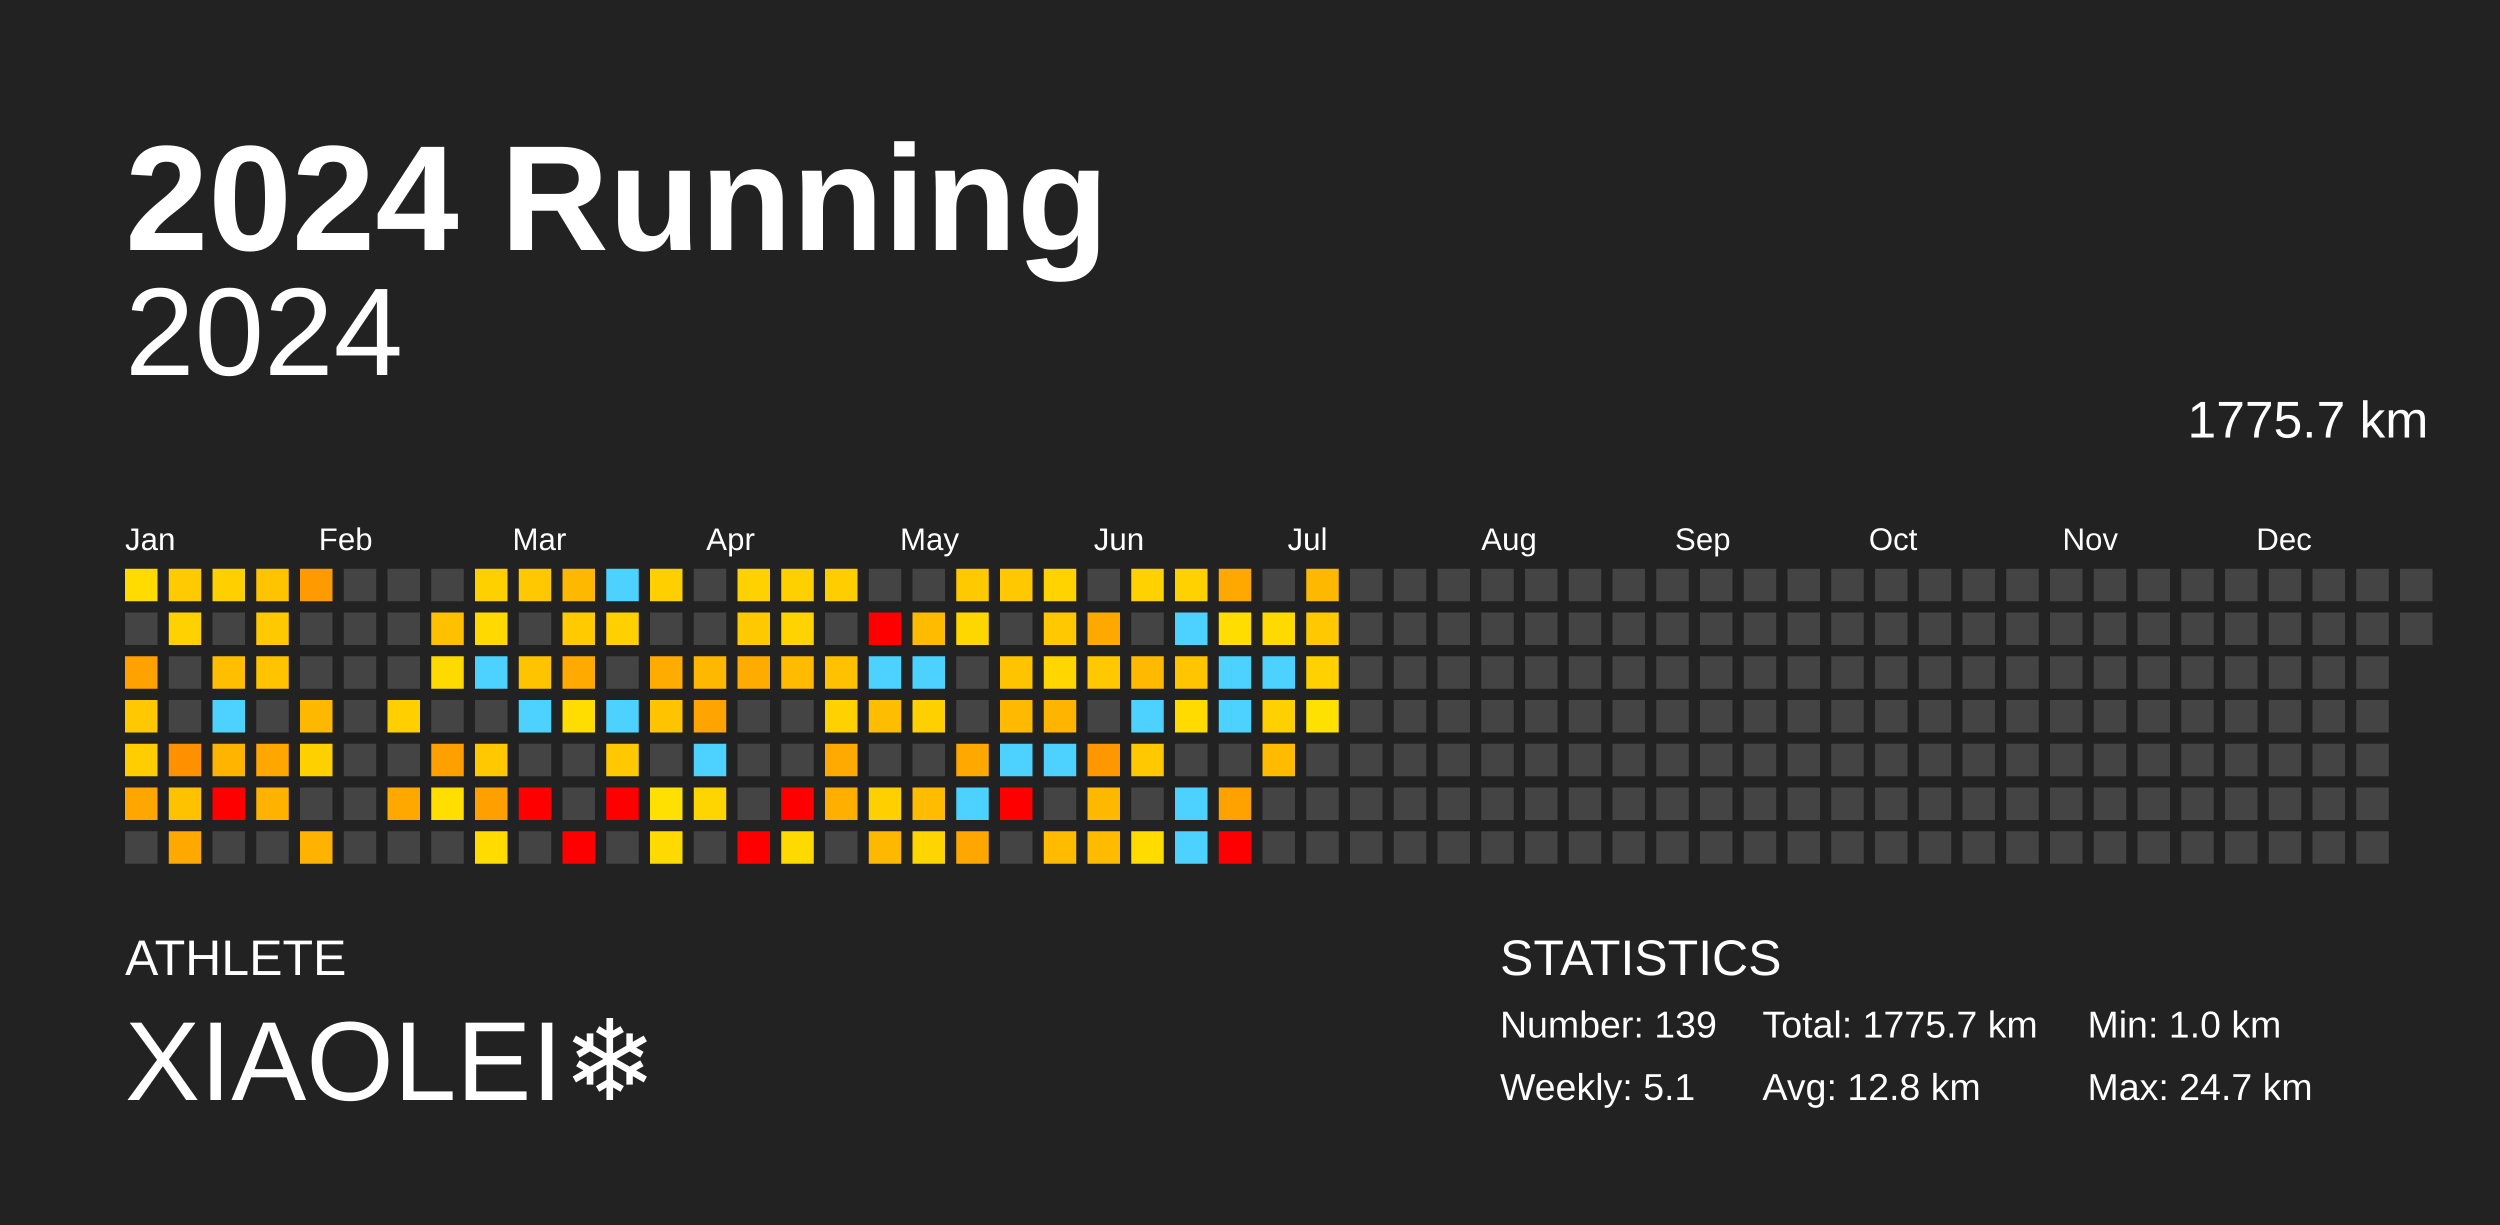
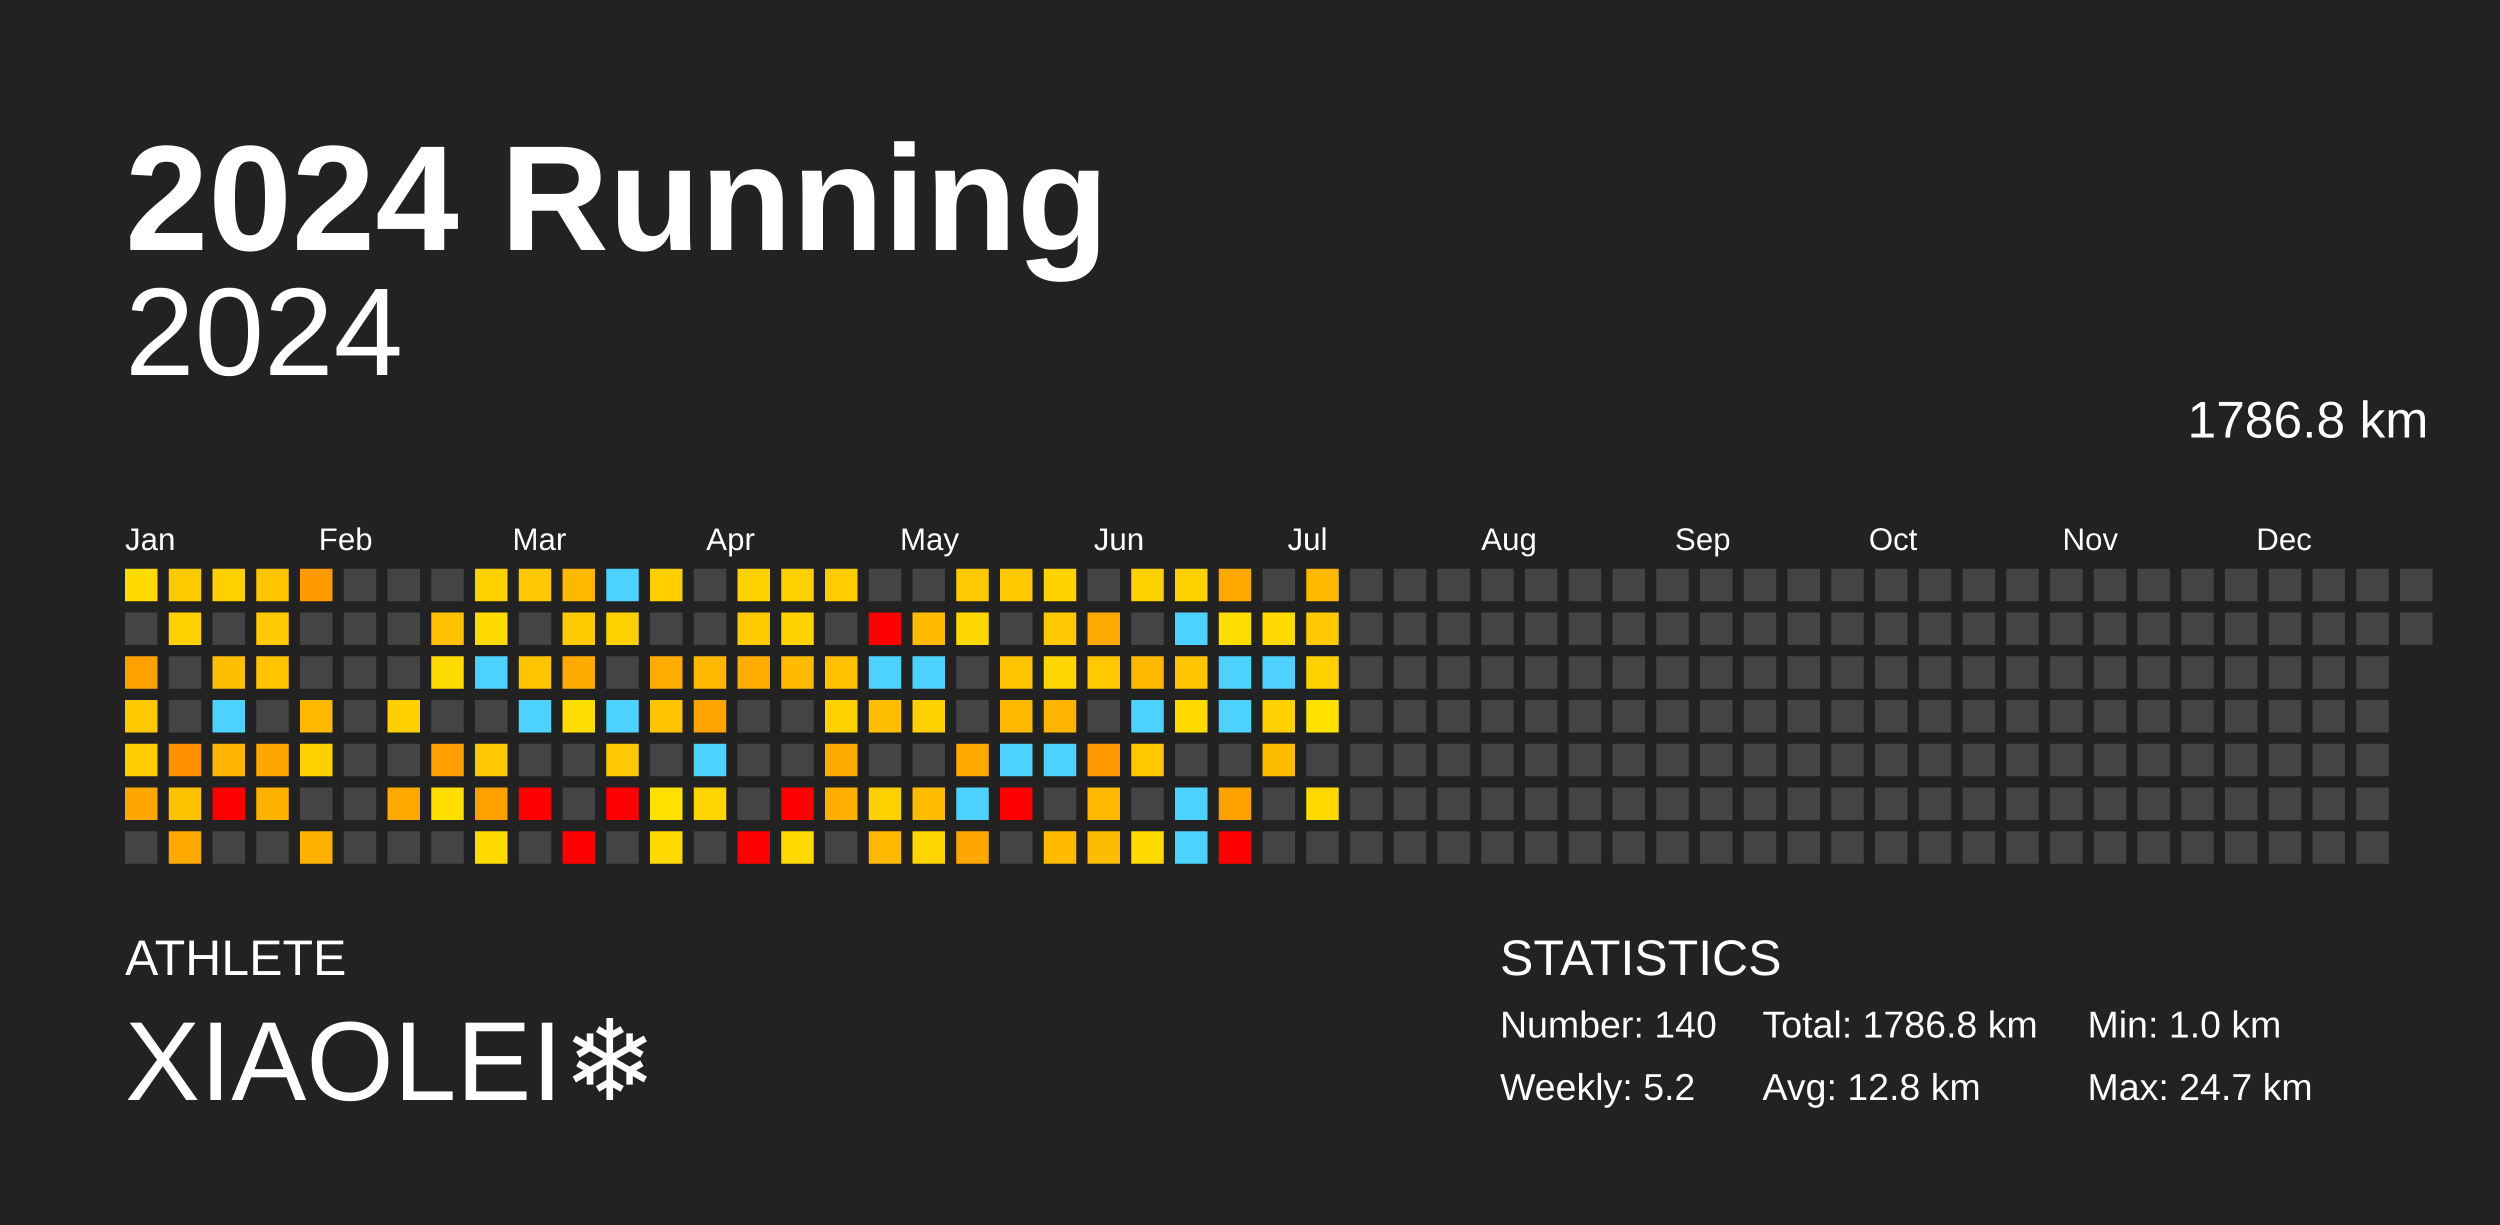
<svg xmlns="http://www.w3.org/2000/svg" baseProfile="full" height="98mm" version="1.1" viewBox="0,0,200,98" width="200mm">
  <defs />
  <rect fill="#222222" height="98" width="200" x="0" y="0" />
  <text fill="#FFFFFF" style="font-size:12px; font-family:Arial; font-weight:bold;" x="10" y="20">2024 Running</text>
  <text fill="#FFFFFF" style="font-size:4px; font-family:Arial" x="10" y="78">ATHLETE</text>
  <text fill="#FFFFFF" style="font-size:9px; font-family:Arial" x="10" y="88">XIAOLEI❄️</text>
  <text fill="#FFFFFF" style="font-size:4px; font-family:Arial" x="120" y="78">STATISTICS</text>
-   <text fill="#FFFFFF" style="font-size:3px; font-family:Arial" x="120" y="83">Number: 139</text>
-   <text fill="#FFFFFF" style="font-size:3px; font-family:Arial" x="120" y="88">Weekly: 5.1</text>
-   <text fill="#FFFFFF" style="font-size:3px; font-family:Arial" x="141" y="83">Total: 1775.7 km</text>
+   <text fill="#FFFFFF" style="font-size:3px; font-family:Arial" x="120" y="83">Number: 140</text>
+   <text fill="#FFFFFF" style="font-size:3px; font-family:Arial" x="120" y="88">Weekly: 5.2</text>
+   <text fill="#FFFFFF" style="font-size:3px; font-family:Arial" x="141" y="83">Total: 1786.8 km</text>
  <text fill="#FFFFFF" style="font-size:3px; font-family:Arial" x="141" y="88">Avg: 12.8 km</text>
  <text fill="#FFFFFF" style="font-size:3px; font-family:Arial" x="167" y="83">Min: 1.0 km</text>
  <text fill="#FFFFFF" style="font-size:3px; font-family:Arial" x="167" y="88">Max: 24.7 km</text>
  <text alignment-baseline="hanging" fill="#FFFFFF" style="font-size:10.0px; font-family:Arial;" x="10" y="30">2024</text>
-   <text alignment-baseline="hanging" fill="#FFFFFF" style="font-size:4.125px; font-family:Arial;" x="175" y="35">1775.7 km</text>
+   <text alignment-baseline="hanging" fill="#FFFFFF" style="font-size:4.125px; font-family:Arial;" x="175" y="35">1786.8 km</text>
  <text fill="#FFFFFF" style="font-size:2.5px; font-family:Arial" x="10.0" y="44">Jan</text>
  <text fill="#FFFFFF" style="font-size:2.5px; font-family:Arial" x="25.5" y="44">Feb</text>
  <text fill="#FFFFFF" style="font-size:2.5px; font-family:Arial" x="41.0" y="44">Mar</text>
  <text fill="#FFFFFF" style="font-size:2.5px; font-family:Arial" x="56.5" y="44">Apr</text>
  <text fill="#FFFFFF" style="font-size:2.5px; font-family:Arial" x="72.0" y="44">May</text>
  <text fill="#FFFFFF" style="font-size:2.5px; font-family:Arial" x="87.5" y="44">Jun</text>
  <text fill="#FFFFFF" style="font-size:2.5px; font-family:Arial" x="103.0" y="44">Jul</text>
  <text fill="#FFFFFF" style="font-size:2.5px; font-family:Arial" x="118.5" y="44">Aug</text>
  <text fill="#FFFFFF" style="font-size:2.5px; font-family:Arial" x="134.0" y="44">Sep</text>
  <text fill="#FFFFFF" style="font-size:2.5px; font-family:Arial" x="149.5" y="44">Oct</text>
  <text fill="#FFFFFF" style="font-size:2.5px; font-family:Arial" x="165.0" y="44">Nov</text>
  <text fill="#FFFFFF" style="font-size:2.5px; font-family:Arial" x="180.5" y="44">Dec</text>
  <rect fill="#ffdb00" height="2.6" width="2.6" x="10.0" y="45.5" />
  <rect fill="#444444" height="2.6" width="2.6" x="10.0" y="49.0" />
  <rect fill="#ffa200" height="2.6" width="2.6" x="10.0" y="52.5" />
  <rect fill="#ffc800" height="2.6" width="2.6" x="10.0" y="56.0" />
  <rect fill="#ffcd00" height="2.6" width="2.6" x="10.0" y="59.5" />
  <rect fill="#ffa700" height="2.6" width="2.6" x="10.0" y="63.0" />
  <rect fill="#444444" height="2.6" width="2.6" x="10.0" y="66.5" />
  <rect fill="#ffcb00" height="2.6" width="2.6" x="13.5" y="45.5" />
  <rect fill="#ffd100" height="2.6" width="2.6" x="13.5" y="49.0" />
  <rect fill="#444444" height="2.6" width="2.6" x="13.5" y="52.5" />
  <rect fill="#444444" height="2.6" width="2.6" x="13.5" y="56.0" />
  <rect fill="#ff9000" height="2.6" width="2.6" x="13.5" y="59.5" />
  <rect fill="#ffc200" height="2.6" width="2.6" x="13.5" y="63.0" />
  <rect fill="#ffa800" height="2.6" width="2.6" x="13.5" y="66.5" />
  <rect fill="#ffd000" height="2.6" width="2.6" x="17.0" y="45.5" />
  <rect fill="#444444" height="2.6" width="2.6" x="17.0" y="49.0" />
  <rect fill="#ffbf00" height="2.6" width="2.6" x="17.0" y="52.5" />
  <rect fill="#4dd2ff" height="2.6" width="2.6" x="17.0" y="56.0" />
  <rect fill="#ffb400" height="2.6" width="2.6" x="17.0" y="59.5" />
  <rect fill="red" height="2.6" width="2.6" x="17.0" y="63.0" />
  <rect fill="#444444" height="2.6" width="2.6" x="17.0" y="66.5" />
  <rect fill="#ffc400" height="2.6" width="2.6" x="20.5" y="45.5" />
  <rect fill="#ffc900" height="2.6" width="2.6" x="20.5" y="49.0" />
  <rect fill="#ffc300" height="2.6" width="2.6" x="20.5" y="52.5" />
  <rect fill="#444444" height="2.6" width="2.6" x="20.5" y="56.0" />
  <rect fill="#ffa700" height="2.6" width="2.6" x="20.5" y="59.5" />
  <rect fill="#ffb200" height="2.6" width="2.6" x="20.5" y="63.0" />
  <rect fill="#444444" height="2.6" width="2.6" x="20.5" y="66.5" />
  <rect fill="#ff9b00" height="2.6" width="2.6" x="24.0" y="45.5" />
  <rect fill="#444444" height="2.6" width="2.6" x="24.0" y="49.0" />
  <rect fill="#444444" height="2.6" width="2.6" x="24.0" y="52.5" />
  <rect fill="#ffb800" height="2.6" width="2.6" x="24.0" y="56.0" />
  <rect fill="#ffd000" height="2.6" width="2.6" x="24.0" y="59.5" />
  <rect fill="#444444" height="2.6" width="2.6" x="24.0" y="63.0" />
  <rect fill="#ffb200" height="2.6" width="2.6" x="24.0" y="66.5" />
  <rect fill="#444444" height="2.6" width="2.6" x="27.5" y="45.5" />
  <rect fill="#444444" height="2.6" width="2.6" x="27.5" y="49.0" />
  <rect fill="#444444" height="2.6" width="2.6" x="27.5" y="52.5" />
  <rect fill="#444444" height="2.6" width="2.6" x="27.5" y="56.0" />
  <rect fill="#444444" height="2.6" width="2.6" x="27.5" y="59.5" />
  <rect fill="#444444" height="2.6" width="2.6" x="27.5" y="63.0" />
  <rect fill="#444444" height="2.6" width="2.6" x="27.5" y="66.5" />
  <rect fill="#444444" height="2.6" width="2.6" x="31.0" y="45.5" />
  <rect fill="#444444" height="2.6" width="2.6" x="31.0" y="49.0" />
  <rect fill="#444444" height="2.6" width="2.6" x="31.0" y="52.5" />
  <rect fill="#ffcf00" height="2.6" width="2.6" x="31.0" y="56.0" />
  <rect fill="#444444" height="2.6" width="2.6" x="31.0" y="59.5" />
  <rect fill="#ffa900" height="2.6" width="2.6" x="31.0" y="63.0" />
  <rect fill="#444444" height="2.6" width="2.6" x="31.0" y="66.5" />
  <rect fill="#444444" height="2.6" width="2.6" x="34.5" y="45.5" />
  <rect fill="#ffc000" height="2.6" width="2.6" x="34.5" y="49.0" />
  <rect fill="#ffda00" height="2.6" width="2.6" x="34.5" y="52.5" />
  <rect fill="#444444" height="2.6" width="2.6" x="34.5" y="56.0" />
  <rect fill="#ffa000" height="2.6" width="2.6" x="34.5" y="59.5" />
  <rect fill="#ffde00" height="2.6" width="2.6" x="34.5" y="63.0" />
  <rect fill="#444444" height="2.6" width="2.6" x="34.5" y="66.5" />
  <rect fill="#ffd000" height="2.6" width="2.6" x="38.0" y="45.5" />
  <rect fill="#ffd900" height="2.6" width="2.6" x="38.0" y="49.0" />
  <rect fill="#4dd2ff" height="2.6" width="2.6" x="38.0" y="52.5" />
  <rect fill="#444444" height="2.6" width="2.6" x="38.0" y="56.0" />
  <rect fill="#ffc800" height="2.6" width="2.6" x="38.0" y="59.5" />
  <rect fill="#ffa000" height="2.6" width="2.6" x="38.0" y="63.0" />
  <rect fill="#ffdb00" height="2.6" width="2.6" x="38.0" y="66.5" />
  <rect fill="#ffc800" height="2.6" width="2.6" x="41.5" y="45.5" />
  <rect fill="#444444" height="2.6" width="2.6" x="41.5" y="49.0" />
  <rect fill="#ffc400" height="2.6" width="2.6" x="41.5" y="52.5" />
  <rect fill="#4dd2ff" height="2.6" width="2.6" x="41.5" y="56.0" />
  <rect fill="#444444" height="2.6" width="2.6" x="41.5" y="59.5" />
  <rect fill="red" height="2.6" width="2.6" x="41.5" y="63.0" />
  <rect fill="#444444" height="2.6" width="2.6" x="41.5" y="66.5" />
  <rect fill="#ffb800" height="2.6" width="2.6" x="45.0" y="45.5" />
  <rect fill="#ffcb00" height="2.6" width="2.6" x="45.0" y="49.0" />
  <rect fill="#ffaa00" height="2.6" width="2.6" x="45.0" y="52.5" />
  <rect fill="#ffdd00" height="2.6" width="2.6" x="45.0" y="56.0" />
  <rect fill="#444444" height="2.6" width="2.6" x="45.0" y="59.5" />
  <rect fill="#444444" height="2.6" width="2.6" x="45.0" y="63.0" />
  <rect fill="red" height="2.6" width="2.6" x="45.0" y="66.5" />
  <rect fill="#4dd2ff" height="2.6" width="2.6" x="48.5" y="45.5" />
  <rect fill="#ffd000" height="2.6" width="2.6" x="48.5" y="49.0" />
  <rect fill="#444444" height="2.6" width="2.6" x="48.5" y="52.5" />
  <rect fill="#4dd2ff" height="2.6" width="2.6" x="48.5" y="56.0" />
  <rect fill="#ffc800" height="2.6" width="2.6" x="48.5" y="59.5" />
  <rect fill="red" height="2.6" width="2.6" x="48.5" y="63.0" />
  <rect fill="#444444" height="2.6" width="2.6" x="48.5" y="66.5" />
  <rect fill="#ffcf00" height="2.6" width="2.6" x="52.0" y="45.5" />
  <rect fill="#444444" height="2.6" width="2.6" x="52.0" y="49.0" />
  <rect fill="#ffac00" height="2.6" width="2.6" x="52.0" y="52.5" />
  <rect fill="#ffc300" height="2.6" width="2.6" x="52.0" y="56.0" />
  <rect fill="#444444" height="2.6" width="2.6" x="52.0" y="59.5" />
  <rect fill="#ffe000" height="2.6" width="2.6" x="52.0" y="63.0" />
  <rect fill="#ffda00" height="2.6" width="2.6" x="52.0" y="66.5" />
  <rect fill="#444444" height="2.6" width="2.6" x="55.5" y="45.5" />
  <rect fill="#444444" height="2.6" width="2.6" x="55.5" y="49.0" />
  <rect fill="#ffb800" height="2.6" width="2.6" x="55.5" y="52.5" />
  <rect fill="#ffa400" height="2.6" width="2.6" x="55.5" y="56.0" />
  <rect fill="#4dd2ff" height="2.6" width="2.6" x="55.5" y="59.5" />
  <rect fill="#ffd500" height="2.6" width="2.6" x="55.5" y="63.0" />
  <rect fill="#444444" height="2.6" width="2.6" x="55.5" y="66.5" />
  <rect fill="#ffd100" height="2.6" width="2.6" x="59.0" y="45.5" />
  <rect fill="#ffc900" height="2.6" width="2.6" x="59.0" y="49.0" />
  <rect fill="#ffac00" height="2.6" width="2.6" x="59.0" y="52.5" />
  <rect fill="#444444" height="2.6" width="2.6" x="59.0" y="56.0" />
  <rect fill="#444444" height="2.6" width="2.6" x="59.0" y="59.5" />
  <rect fill="#444444" height="2.6" width="2.6" x="59.0" y="63.0" />
  <rect fill="red" height="2.6" width="2.6" x="59.0" y="66.5" />
  <rect fill="#ffd000" height="2.6" width="2.6" x="62.5" y="45.5" />
  <rect fill="#ffd300" height="2.6" width="2.6" x="62.5" y="49.0" />
  <rect fill="#ffbb00" height="2.6" width="2.6" x="62.5" y="52.5" />
  <rect fill="#444444" height="2.6" width="2.6" x="62.5" y="56.0" />
  <rect fill="#444444" height="2.6" width="2.6" x="62.5" y="59.5" />
  <rect fill="red" height="2.6" width="2.6" x="62.5" y="63.0" />
  <rect fill="#ffda00" height="2.6" width="2.6" x="62.5" y="66.5" />
  <rect fill="#ffcd00" height="2.6" width="2.6" x="66.0" y="45.5" />
  <rect fill="#444444" height="2.6" width="2.6" x="66.0" y="49.0" />
  <rect fill="#ffc100" height="2.6" width="2.6" x="66.0" y="52.5" />
  <rect fill="#ffd100" height="2.6" width="2.6" x="66.0" y="56.0" />
  <rect fill="#ffaa00" height="2.6" width="2.6" x="66.0" y="59.5" />
  <rect fill="#ffaf00" height="2.6" width="2.6" x="66.0" y="63.0" />
  <rect fill="#444444" height="2.6" width="2.6" x="66.0" y="66.5" />
  <rect fill="#444444" height="2.6" width="2.6" x="69.5" y="45.5" />
  <rect fill="red" height="2.6" width="2.6" x="69.5" y="49.0" />
  <rect fill="#4dd2ff" height="2.6" width="2.6" x="69.5" y="52.5" />
  <rect fill="#ffbd00" height="2.6" width="2.6" x="69.5" y="56.0" />
  <rect fill="#444444" height="2.6" width="2.6" x="69.5" y="59.5" />
  <rect fill="#ffd000" height="2.6" width="2.6" x="69.5" y="63.0" />
  <rect fill="#ffb800" height="2.6" width="2.6" x="69.5" y="66.5" />
  <rect fill="#444444" height="2.6" width="2.6" x="73.0" y="45.5" />
  <rect fill="#ffbb00" height="2.6" width="2.6" x="73.0" y="49.0" />
  <rect fill="#4dd2ff" height="2.6" width="2.6" x="73.0" y="52.5" />
  <rect fill="#ffd000" height="2.6" width="2.6" x="73.0" y="56.0" />
  <rect fill="#444444" height="2.6" width="2.6" x="73.0" y="59.5" />
  <rect fill="#ffbc00" height="2.6" width="2.6" x="73.0" y="63.0" />
  <rect fill="#ffd500" height="2.6" width="2.6" x="73.0" y="66.5" />
  <rect fill="#ffc900" height="2.6" width="2.6" x="76.5" y="45.5" />
  <rect fill="#ffd700" height="2.6" width="2.6" x="76.5" y="49.0" />
  <rect fill="#444444" height="2.6" width="2.6" x="76.5" y="52.5" />
  <rect fill="#444444" height="2.6" width="2.6" x="76.5" y="56.0" />
  <rect fill="#ffa900" height="2.6" width="2.6" x="76.5" y="59.5" />
  <rect fill="#4dd2ff" height="2.6" width="2.6" x="76.5" y="63.0" />
  <rect fill="#ffa600" height="2.6" width="2.6" x="76.5" y="66.5" />
  <rect fill="#ffc800" height="2.6" width="2.6" x="80.0" y="45.5" />
  <rect fill="#444444" height="2.6" width="2.6" x="80.0" y="49.0" />
  <rect fill="#ffc400" height="2.6" width="2.6" x="80.0" y="52.5" />
  <rect fill="#ffba00" height="2.6" width="2.6" x="80.0" y="56.0" />
  <rect fill="#4dd2ff" height="2.6" width="2.6" x="80.0" y="59.5" />
  <rect fill="red" height="2.6" width="2.6" x="80.0" y="63.0" />
  <rect fill="#444444" height="2.6" width="2.6" x="80.0" y="66.5" />
  <rect fill="#ffd300" height="2.6" width="2.6" x="83.5" y="45.5" />
  <rect fill="#ffc800" height="2.6" width="2.6" x="83.5" y="49.0" />
  <rect fill="#ffd600" height="2.6" width="2.6" x="83.5" y="52.5" />
  <rect fill="#ffb400" height="2.6" width="2.6" x="83.5" y="56.0" />
  <rect fill="#4dd2ff" height="2.6" width="2.6" x="83.5" y="59.5" />
  <rect fill="#444444" height="2.6" width="2.6" x="83.5" y="63.0" />
  <rect fill="#ffbb00" height="2.6" width="2.6" x="83.5" y="66.5" />
  <rect fill="#444444" height="2.6" width="2.6" x="87.0" y="45.5" />
  <rect fill="#ffa800" height="2.6" width="2.6" x="87.0" y="49.0" />
  <rect fill="#ffc800" height="2.6" width="2.6" x="87.0" y="52.5" />
  <rect fill="#444444" height="2.6" width="2.6" x="87.0" y="56.0" />
  <rect fill="#ff9800" height="2.6" width="2.6" x="87.0" y="59.5" />
  <rect fill="#ffb800" height="2.6" width="2.6" x="87.0" y="63.0" />
  <rect fill="#ffbb00" height="2.6" width="2.6" x="87.0" y="66.5" />
  <rect fill="#ffd100" height="2.6" width="2.6" x="90.5" y="45.5" />
  <rect fill="#444444" height="2.6" width="2.6" x="90.5" y="49.0" />
  <rect fill="#ffba00" height="2.6" width="2.6" x="90.5" y="52.5" />
  <rect fill="#4dd2ff" height="2.6" width="2.6" x="90.5" y="56.0" />
  <rect fill="#ffc800" height="2.6" width="2.6" x="90.5" y="59.5" />
  <rect fill="#444444" height="2.6" width="2.6" x="90.5" y="63.0" />
  <rect fill="#ffdb00" height="2.6" width="2.6" x="90.5" y="66.5" />
  <rect fill="#ffd100" height="2.6" width="2.6" x="94.0" y="45.5" />
  <rect fill="#4dd2ff" height="2.6" width="2.6" x="94.0" y="49.0" />
  <rect fill="#ffc600" height="2.6" width="2.6" x="94.0" y="52.5" />
  <rect fill="#ffdb00" height="2.6" width="2.6" x="94.0" y="56.0" />
  <rect fill="#444444" height="2.6" width="2.6" x="94.0" y="59.5" />
  <rect fill="#4dd2ff" height="2.6" width="2.6" x="94.0" y="63.0" />
  <rect fill="#4dd2ff" height="2.6" width="2.6" x="94.0" y="66.5" />
  <rect fill="#ffa900" height="2.6" width="2.6" x="97.5" y="45.5" />
  <rect fill="#ffdd00" height="2.6" width="2.6" x="97.5" y="49.0" />
  <rect fill="#4dd2ff" height="2.6" width="2.6" x="97.5" y="52.5" />
  <rect fill="#4dd2ff" height="2.6" width="2.6" x="97.5" y="56.0" />
  <rect fill="#444444" height="2.6" width="2.6" x="97.5" y="59.5" />
  <rect fill="#ffa200" height="2.6" width="2.6" x="97.5" y="63.0" />
  <rect fill="red" height="2.6" width="2.6" x="97.5" y="66.5" />
  <rect fill="#444444" height="2.6" width="2.6" x="101.0" y="45.5" />
  <rect fill="#ffda00" height="2.6" width="2.6" x="101.0" y="49.0" />
  <rect fill="#4dd2ff" height="2.6" width="2.6" x="101.0" y="52.5" />
  <rect fill="#ffd000" height="2.6" width="2.6" x="101.0" y="56.0" />
  <rect fill="#ffbb00" height="2.6" width="2.6" x="101.0" y="59.5" />
  <rect fill="#444444" height="2.6" width="2.6" x="101.0" y="63.0" />
  <rect fill="#444444" height="2.6" width="2.6" x="101.0" y="66.5" />
  <rect fill="#ffb800" height="2.6" width="2.6" x="104.5" y="45.5" />
  <rect fill="#ffc800" height="2.6" width="2.6" x="104.5" y="49.0" />
  <rect fill="#ffd100" height="2.6" width="2.6" x="104.5" y="52.5" />
  <rect fill="#ffe100" height="2.6" width="2.6" x="104.5" y="56.0" />
  <rect fill="#444444" height="2.6" width="2.6" x="104.5" y="59.5" />
-   <rect fill="#444444" height="2.6" width="2.6" x="104.5" y="63.0" />
+   <rect fill="#ffd900" height="2.6" width="2.6" x="104.5" y="63.0" />
  <rect fill="#444444" height="2.6" width="2.6" x="104.5" y="66.5" />
  <rect fill="#444444" height="2.6" width="2.6" x="108.0" y="45.5" />
  <rect fill="#444444" height="2.6" width="2.6" x="108.0" y="49.0" />
  <rect fill="#444444" height="2.6" width="2.6" x="108.0" y="52.5" />
  <rect fill="#444444" height="2.6" width="2.6" x="108.0" y="56.0" />
  <rect fill="#444444" height="2.6" width="2.6" x="108.0" y="59.5" />
  <rect fill="#444444" height="2.6" width="2.6" x="108.0" y="63.0" />
  <rect fill="#444444" height="2.6" width="2.6" x="108.0" y="66.5" />
  <rect fill="#444444" height="2.6" width="2.6" x="111.5" y="45.5" />
  <rect fill="#444444" height="2.6" width="2.6" x="111.5" y="49.0" />
  <rect fill="#444444" height="2.6" width="2.6" x="111.5" y="52.5" />
  <rect fill="#444444" height="2.6" width="2.6" x="111.5" y="56.0" />
  <rect fill="#444444" height="2.6" width="2.6" x="111.5" y="59.5" />
  <rect fill="#444444" height="2.6" width="2.6" x="111.5" y="63.0" />
  <rect fill="#444444" height="2.6" width="2.6" x="111.5" y="66.5" />
  <rect fill="#444444" height="2.6" width="2.6" x="115.0" y="45.5" />
  <rect fill="#444444" height="2.6" width="2.6" x="115.0" y="49.0" />
  <rect fill="#444444" height="2.6" width="2.6" x="115.0" y="52.5" />
  <rect fill="#444444" height="2.6" width="2.6" x="115.0" y="56.0" />
  <rect fill="#444444" height="2.6" width="2.6" x="115.0" y="59.5" />
  <rect fill="#444444" height="2.6" width="2.6" x="115.0" y="63.0" />
  <rect fill="#444444" height="2.6" width="2.6" x="115.0" y="66.5" />
  <rect fill="#444444" height="2.6" width="2.6" x="118.5" y="45.5" />
  <rect fill="#444444" height="2.6" width="2.6" x="118.5" y="49.0" />
  <rect fill="#444444" height="2.6" width="2.6" x="118.5" y="52.5" />
  <rect fill="#444444" height="2.6" width="2.6" x="118.5" y="56.0" />
  <rect fill="#444444" height="2.6" width="2.6" x="118.5" y="59.5" />
  <rect fill="#444444" height="2.6" width="2.6" x="118.5" y="63.0" />
  <rect fill="#444444" height="2.6" width="2.6" x="118.5" y="66.5" />
  <rect fill="#444444" height="2.6" width="2.6" x="122.0" y="45.5" />
  <rect fill="#444444" height="2.6" width="2.6" x="122.0" y="49.0" />
  <rect fill="#444444" height="2.6" width="2.6" x="122.0" y="52.5" />
  <rect fill="#444444" height="2.6" width="2.6" x="122.0" y="56.0" />
  <rect fill="#444444" height="2.6" width="2.6" x="122.0" y="59.5" />
  <rect fill="#444444" height="2.6" width="2.6" x="122.0" y="63.0" />
  <rect fill="#444444" height="2.6" width="2.6" x="122.0" y="66.5" />
  <rect fill="#444444" height="2.6" width="2.6" x="125.5" y="45.5" />
  <rect fill="#444444" height="2.6" width="2.6" x="125.5" y="49.0" />
  <rect fill="#444444" height="2.6" width="2.6" x="125.5" y="52.5" />
  <rect fill="#444444" height="2.6" width="2.6" x="125.5" y="56.0" />
  <rect fill="#444444" height="2.6" width="2.6" x="125.5" y="59.5" />
  <rect fill="#444444" height="2.6" width="2.6" x="125.5" y="63.0" />
  <rect fill="#444444" height="2.6" width="2.6" x="125.5" y="66.5" />
  <rect fill="#444444" height="2.6" width="2.6" x="129.0" y="45.5" />
  <rect fill="#444444" height="2.6" width="2.6" x="129.0" y="49.0" />
  <rect fill="#444444" height="2.6" width="2.6" x="129.0" y="52.5" />
  <rect fill="#444444" height="2.6" width="2.6" x="129.0" y="56.0" />
  <rect fill="#444444" height="2.6" width="2.6" x="129.0" y="59.5" />
  <rect fill="#444444" height="2.6" width="2.6" x="129.0" y="63.0" />
  <rect fill="#444444" height="2.6" width="2.6" x="129.0" y="66.5" />
  <rect fill="#444444" height="2.6" width="2.6" x="132.5" y="45.5" />
  <rect fill="#444444" height="2.6" width="2.6" x="132.5" y="49.0" />
  <rect fill="#444444" height="2.6" width="2.6" x="132.5" y="52.5" />
  <rect fill="#444444" height="2.6" width="2.6" x="132.5" y="56.0" />
  <rect fill="#444444" height="2.6" width="2.6" x="132.5" y="59.5" />
  <rect fill="#444444" height="2.6" width="2.6" x="132.5" y="63.0" />
  <rect fill="#444444" height="2.6" width="2.6" x="132.5" y="66.5" />
  <rect fill="#444444" height="2.6" width="2.6" x="136.0" y="45.5" />
  <rect fill="#444444" height="2.6" width="2.6" x="136.0" y="49.0" />
  <rect fill="#444444" height="2.6" width="2.6" x="136.0" y="52.5" />
  <rect fill="#444444" height="2.6" width="2.6" x="136.0" y="56.0" />
  <rect fill="#444444" height="2.6" width="2.6" x="136.0" y="59.5" />
  <rect fill="#444444" height="2.6" width="2.6" x="136.0" y="63.0" />
  <rect fill="#444444" height="2.6" width="2.6" x="136.0" y="66.5" />
  <rect fill="#444444" height="2.6" width="2.6" x="139.5" y="45.5" />
  <rect fill="#444444" height="2.6" width="2.6" x="139.5" y="49.0" />
  <rect fill="#444444" height="2.6" width="2.6" x="139.5" y="52.5" />
  <rect fill="#444444" height="2.6" width="2.6" x="139.5" y="56.0" />
  <rect fill="#444444" height="2.6" width="2.6" x="139.5" y="59.5" />
  <rect fill="#444444" height="2.6" width="2.6" x="139.5" y="63.0" />
  <rect fill="#444444" height="2.6" width="2.6" x="139.5" y="66.5" />
  <rect fill="#444444" height="2.6" width="2.6" x="143.0" y="45.5" />
  <rect fill="#444444" height="2.6" width="2.6" x="143.0" y="49.0" />
  <rect fill="#444444" height="2.6" width="2.6" x="143.0" y="52.5" />
  <rect fill="#444444" height="2.6" width="2.6" x="143.0" y="56.0" />
  <rect fill="#444444" height="2.6" width="2.6" x="143.0" y="59.5" />
  <rect fill="#444444" height="2.6" width="2.6" x="143.0" y="63.0" />
  <rect fill="#444444" height="2.6" width="2.6" x="143.0" y="66.5" />
  <rect fill="#444444" height="2.6" width="2.6" x="146.5" y="45.5" />
  <rect fill="#444444" height="2.6" width="2.6" x="146.5" y="49.0" />
  <rect fill="#444444" height="2.6" width="2.6" x="146.5" y="52.5" />
  <rect fill="#444444" height="2.6" width="2.6" x="146.5" y="56.0" />
  <rect fill="#444444" height="2.6" width="2.6" x="146.5" y="59.5" />
  <rect fill="#444444" height="2.6" width="2.6" x="146.5" y="63.0" />
  <rect fill="#444444" height="2.6" width="2.6" x="146.5" y="66.5" />
  <rect fill="#444444" height="2.6" width="2.6" x="150.0" y="45.5" />
  <rect fill="#444444" height="2.6" width="2.6" x="150.0" y="49.0" />
  <rect fill="#444444" height="2.6" width="2.6" x="150.0" y="52.5" />
  <rect fill="#444444" height="2.6" width="2.6" x="150.0" y="56.0" />
  <rect fill="#444444" height="2.6" width="2.6" x="150.0" y="59.5" />
  <rect fill="#444444" height="2.6" width="2.6" x="150.0" y="63.0" />
  <rect fill="#444444" height="2.6" width="2.6" x="150.0" y="66.5" />
  <rect fill="#444444" height="2.6" width="2.6" x="153.5" y="45.5" />
  <rect fill="#444444" height="2.6" width="2.6" x="153.5" y="49.0" />
  <rect fill="#444444" height="2.6" width="2.6" x="153.5" y="52.5" />
  <rect fill="#444444" height="2.6" width="2.6" x="153.5" y="56.0" />
  <rect fill="#444444" height="2.6" width="2.6" x="153.5" y="59.5" />
  <rect fill="#444444" height="2.6" width="2.6" x="153.5" y="63.0" />
  <rect fill="#444444" height="2.6" width="2.6" x="153.5" y="66.5" />
  <rect fill="#444444" height="2.6" width="2.6" x="157.0" y="45.5" />
  <rect fill="#444444" height="2.6" width="2.6" x="157.0" y="49.0" />
  <rect fill="#444444" height="2.6" width="2.6" x="157.0" y="52.5" />
  <rect fill="#444444" height="2.6" width="2.6" x="157.0" y="56.0" />
  <rect fill="#444444" height="2.6" width="2.6" x="157.0" y="59.5" />
  <rect fill="#444444" height="2.6" width="2.6" x="157.0" y="63.0" />
  <rect fill="#444444" height="2.6" width="2.6" x="157.0" y="66.5" />
  <rect fill="#444444" height="2.6" width="2.6" x="160.5" y="45.5" />
  <rect fill="#444444" height="2.6" width="2.6" x="160.5" y="49.0" />
  <rect fill="#444444" height="2.6" width="2.6" x="160.5" y="52.5" />
  <rect fill="#444444" height="2.6" width="2.6" x="160.5" y="56.0" />
  <rect fill="#444444" height="2.6" width="2.6" x="160.5" y="59.5" />
  <rect fill="#444444" height="2.6" width="2.6" x="160.5" y="63.0" />
  <rect fill="#444444" height="2.6" width="2.6" x="160.5" y="66.5" />
  <rect fill="#444444" height="2.6" width="2.6" x="164.0" y="45.5" />
  <rect fill="#444444" height="2.6" width="2.6" x="164.0" y="49.0" />
  <rect fill="#444444" height="2.6" width="2.6" x="164.0" y="52.5" />
  <rect fill="#444444" height="2.6" width="2.6" x="164.0" y="56.0" />
  <rect fill="#444444" height="2.6" width="2.6" x="164.0" y="59.5" />
  <rect fill="#444444" height="2.6" width="2.6" x="164.0" y="63.0" />
  <rect fill="#444444" height="2.6" width="2.6" x="164.0" y="66.5" />
  <rect fill="#444444" height="2.6" width="2.6" x="167.5" y="45.5" />
  <rect fill="#444444" height="2.6" width="2.6" x="167.5" y="49.0" />
  <rect fill="#444444" height="2.6" width="2.6" x="167.5" y="52.5" />
  <rect fill="#444444" height="2.6" width="2.6" x="167.5" y="56.0" />
  <rect fill="#444444" height="2.6" width="2.6" x="167.5" y="59.5" />
  <rect fill="#444444" height="2.6" width="2.6" x="167.5" y="63.0" />
  <rect fill="#444444" height="2.6" width="2.6" x="167.5" y="66.5" />
  <rect fill="#444444" height="2.6" width="2.6" x="171.0" y="45.5" />
  <rect fill="#444444" height="2.6" width="2.6" x="171.0" y="49.0" />
  <rect fill="#444444" height="2.6" width="2.6" x="171.0" y="52.5" />
  <rect fill="#444444" height="2.6" width="2.6" x="171.0" y="56.0" />
  <rect fill="#444444" height="2.6" width="2.6" x="171.0" y="59.5" />
  <rect fill="#444444" height="2.6" width="2.6" x="171.0" y="63.0" />
  <rect fill="#444444" height="2.6" width="2.6" x="171.0" y="66.5" />
  <rect fill="#444444" height="2.6" width="2.6" x="174.5" y="45.5" />
  <rect fill="#444444" height="2.6" width="2.6" x="174.5" y="49.0" />
  <rect fill="#444444" height="2.6" width="2.6" x="174.5" y="52.5" />
  <rect fill="#444444" height="2.6" width="2.6" x="174.5" y="56.0" />
  <rect fill="#444444" height="2.6" width="2.6" x="174.5" y="59.5" />
  <rect fill="#444444" height="2.6" width="2.6" x="174.5" y="63.0" />
  <rect fill="#444444" height="2.6" width="2.6" x="174.5" y="66.5" />
  <rect fill="#444444" height="2.6" width="2.6" x="178.0" y="45.5" />
  <rect fill="#444444" height="2.6" width="2.6" x="178.0" y="49.0" />
  <rect fill="#444444" height="2.6" width="2.6" x="178.0" y="52.5" />
  <rect fill="#444444" height="2.6" width="2.6" x="178.0" y="56.0" />
  <rect fill="#444444" height="2.6" width="2.6" x="178.0" y="59.5" />
  <rect fill="#444444" height="2.6" width="2.6" x="178.0" y="63.0" />
  <rect fill="#444444" height="2.6" width="2.6" x="178.0" y="66.5" />
  <rect fill="#444444" height="2.6" width="2.6" x="181.5" y="45.5" />
  <rect fill="#444444" height="2.6" width="2.6" x="181.5" y="49.0" />
  <rect fill="#444444" height="2.6" width="2.6" x="181.5" y="52.5" />
  <rect fill="#444444" height="2.6" width="2.6" x="181.5" y="56.0" />
  <rect fill="#444444" height="2.6" width="2.6" x="181.5" y="59.5" />
  <rect fill="#444444" height="2.6" width="2.6" x="181.5" y="63.0" />
  <rect fill="#444444" height="2.6" width="2.6" x="181.5" y="66.5" />
  <rect fill="#444444" height="2.6" width="2.6" x="185.0" y="45.5" />
  <rect fill="#444444" height="2.6" width="2.6" x="185.0" y="49.0" />
  <rect fill="#444444" height="2.6" width="2.6" x="185.0" y="52.5" />
  <rect fill="#444444" height="2.6" width="2.6" x="185.0" y="56.0" />
  <rect fill="#444444" height="2.6" width="2.6" x="185.0" y="59.5" />
  <rect fill="#444444" height="2.6" width="2.6" x="185.0" y="63.0" />
  <rect fill="#444444" height="2.6" width="2.6" x="185.0" y="66.5" />
  <rect fill="#444444" height="2.6" width="2.6" x="188.5" y="45.5" />
  <rect fill="#444444" height="2.6" width="2.6" x="188.5" y="49.0" />
  <rect fill="#444444" height="2.6" width="2.6" x="188.5" y="52.5" />
  <rect fill="#444444" height="2.6" width="2.6" x="188.5" y="56.0" />
  <rect fill="#444444" height="2.6" width="2.6" x="188.5" y="59.5" />
  <rect fill="#444444" height="2.6" width="2.6" x="188.5" y="63.0" />
  <rect fill="#444444" height="2.6" width="2.6" x="188.5" y="66.5" />
  <rect fill="#444444" height="2.6" width="2.6" x="192.0" y="45.5" />
  <rect fill="#444444" height="2.6" width="2.6" x="192.0" y="49.0" />
</svg>
